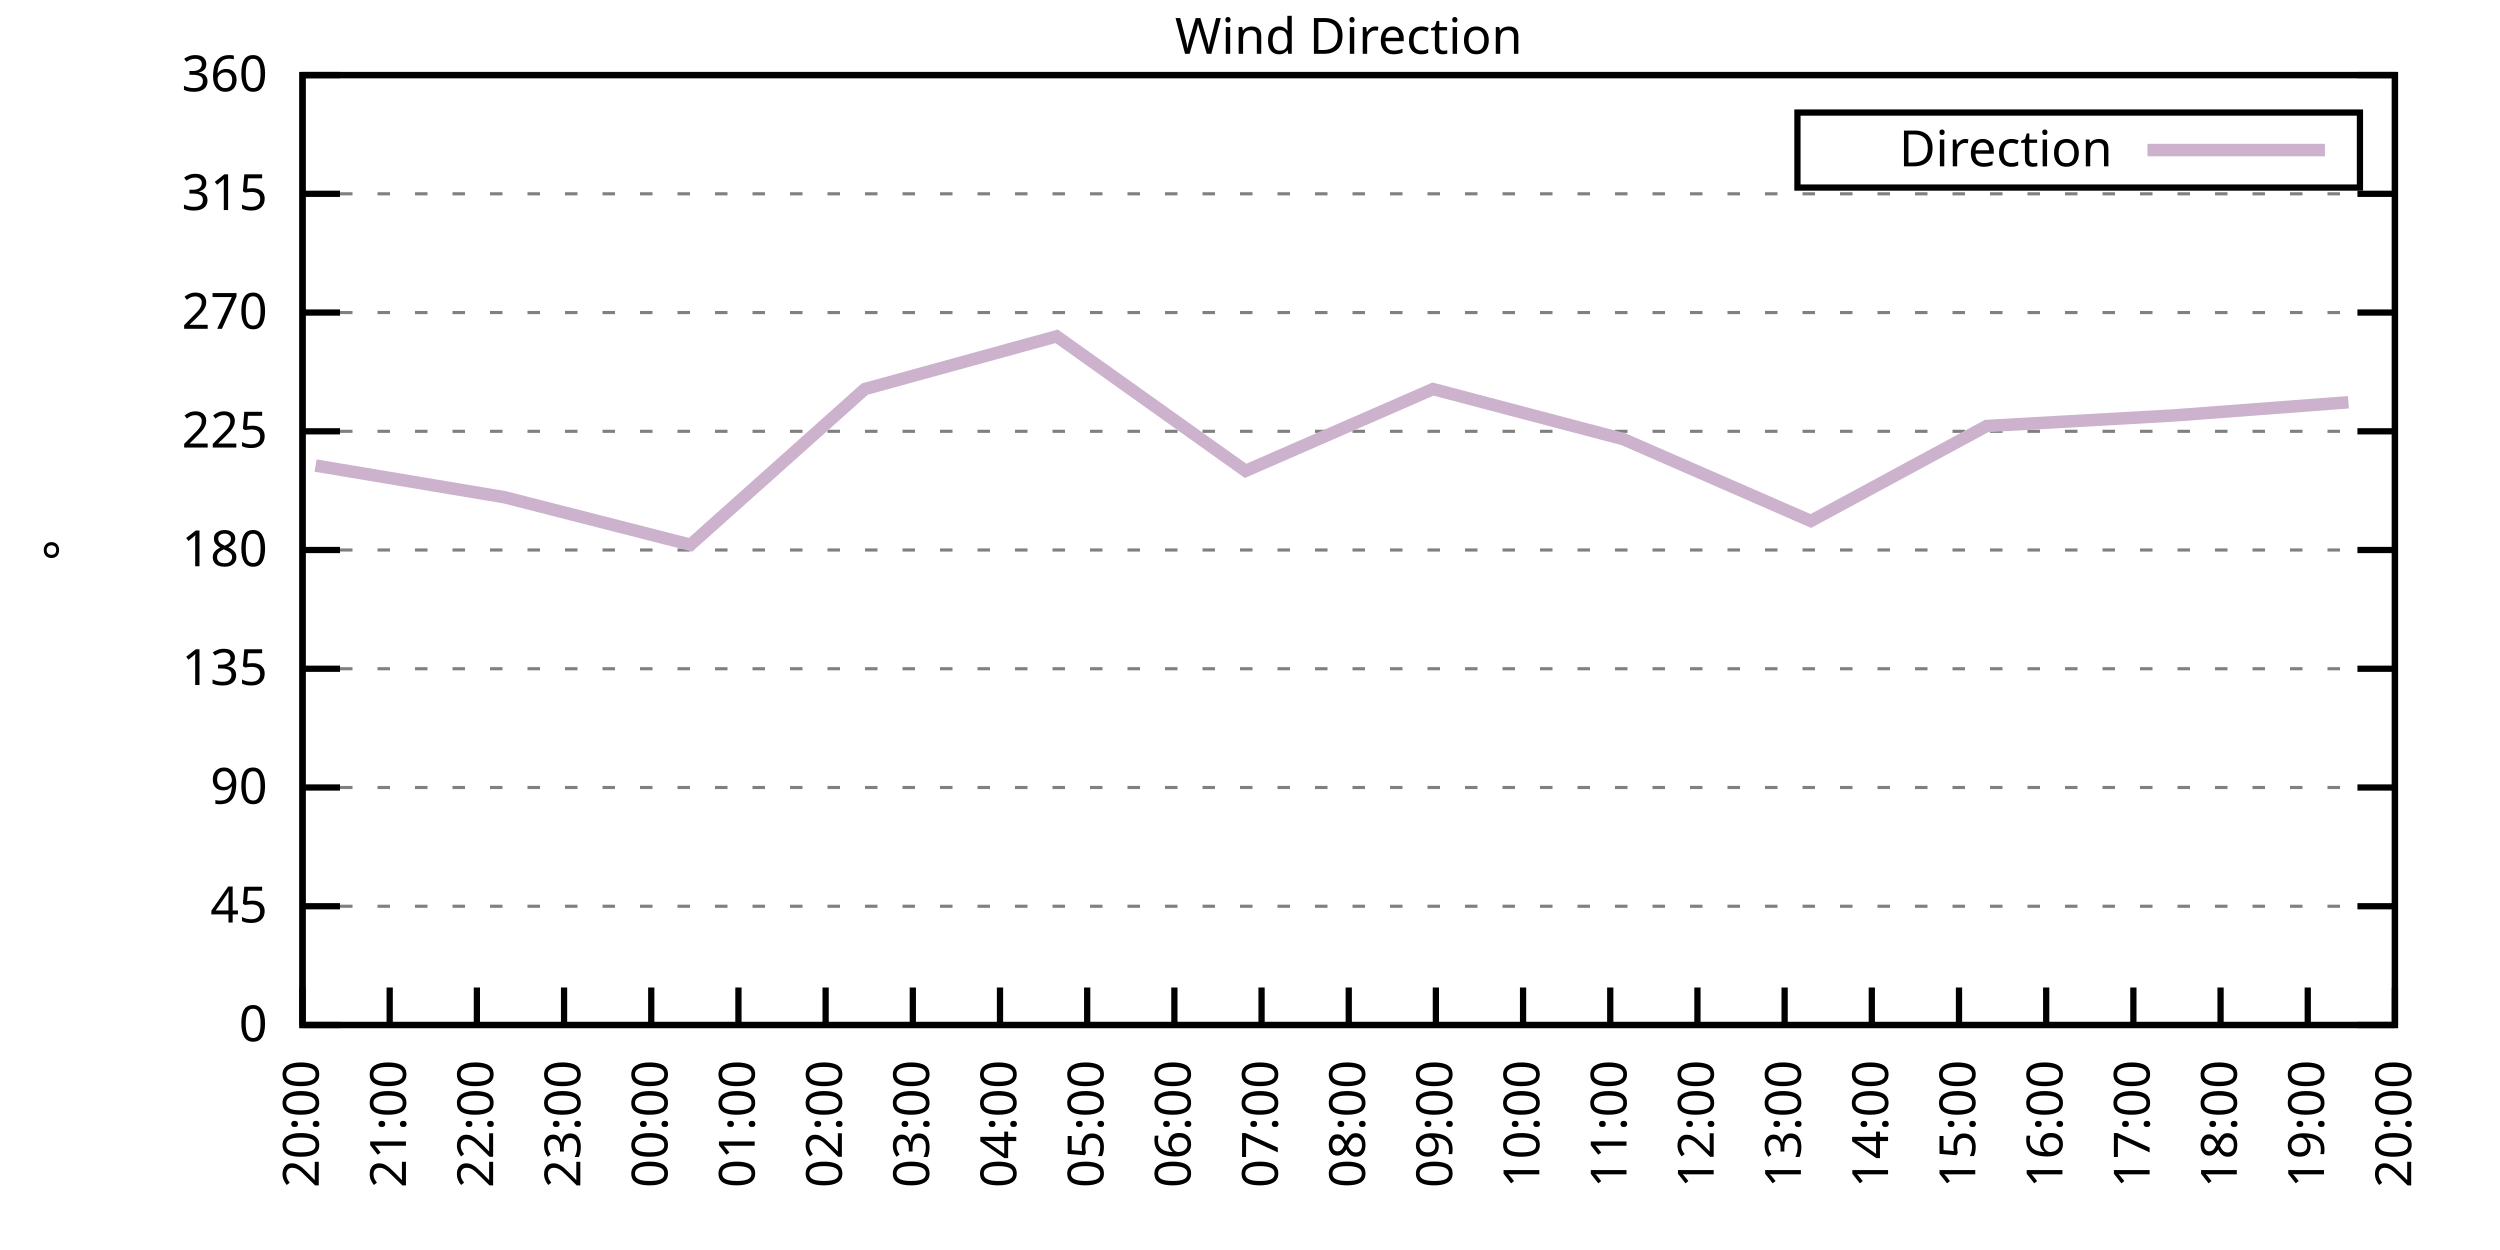
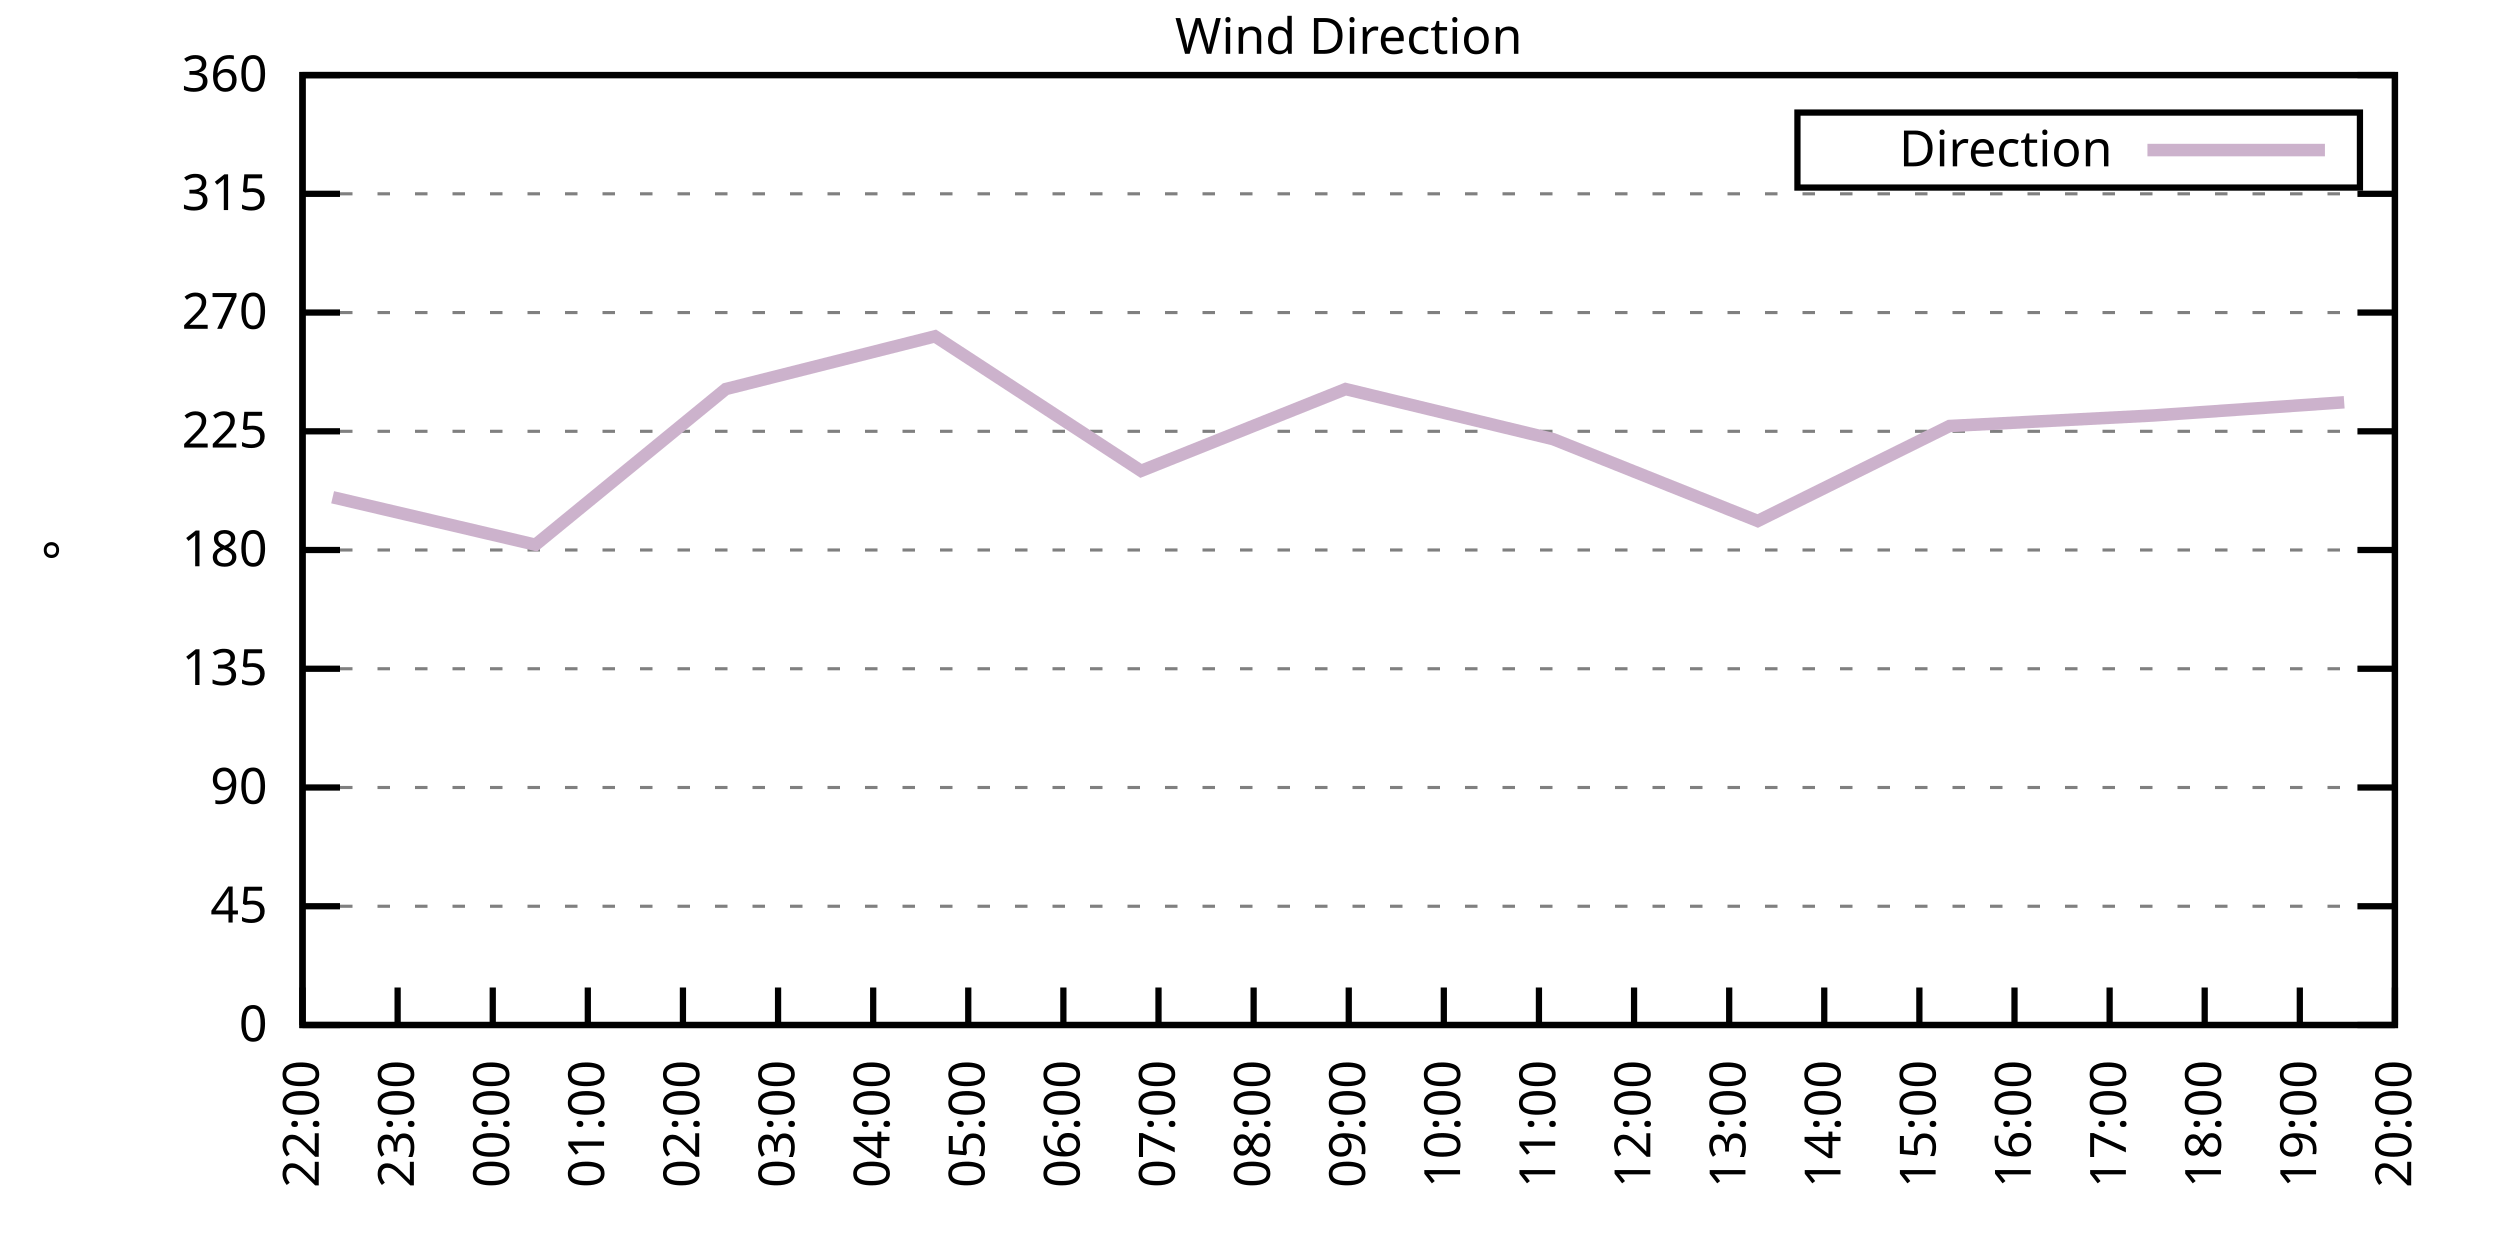
<svg xmlns="http://www.w3.org/2000/svg" xmlns:xlink="http://www.w3.org/1999/xlink" width="400" height="200" viewBox="0 0 400 200">
  <g id="gnuplot_canvas">
    <rect x="0" y="0" width="400" height="200" fill="none" />
    <defs>
      <circle id="gpDot" r="0.5" stroke-width="0.5" stroke="currentColor" />
      <path id="gpPt0" stroke-width="0.333" stroke="currentColor" d="M-1,0 h2 M0,-1 v2" />
      <path id="gpPt1" stroke-width="0.333" stroke="currentColor" d="M-1,-1 L1,1 M1,-1 L-1,1" />
      <path id="gpPt2" stroke-width="0.333" stroke="currentColor" d="M-1,0 L1,0 M0,-1 L0,1 M-1,-1 L1,1 M-1,1 L1,-1" />
      <rect id="gpPt3" stroke-width="0.333" stroke="currentColor" x="-1" y="-1" width="2" height="2" />
      <rect id="gpPt4" stroke-width="0.333" stroke="currentColor" fill="currentColor" x="-1" y="-1" width="2" height="2" />
      <circle id="gpPt5" stroke-width="0.333" stroke="currentColor" cx="0" cy="0" r="1" />
      <use xlink:href="#gpPt5" id="gpPt6" fill="currentColor" stroke="none" />
      <path id="gpPt7" stroke-width="0.333" stroke="currentColor" d="M0,-1.33 L-1.33,0.67 L1.33,0.67 z" />
      <use xlink:href="#gpPt7" id="gpPt8" fill="currentColor" stroke="none" />
      <use xlink:href="#gpPt7" id="gpPt9" stroke="currentColor" transform="rotate(180)" />
      <use xlink:href="#gpPt9" id="gpPt10" fill="currentColor" stroke="none" />
      <use xlink:href="#gpPt3" id="gpPt11" stroke="currentColor" transform="rotate(45)" />
      <use xlink:href="#gpPt11" id="gpPt12" fill="currentColor" stroke="none" />
      <path id="gpPt13" stroke-width="0.333" stroke="currentColor" d="M0,1.330 L1.265,0.411 L0.782,-1.067 L-0.782,-1.076 L-1.265,0.411 z" />
      <use xlink:href="#gpPt13" id="gpPt14" fill="currentColor" stroke="none" />
      <filter id="textbox" filterUnits="objectBoundingBox" x="0" y="0" height="1" width="1">
        <feFlood flood-color="white" flood-opacity="1" result="bgnd" />
        <feComposite in="SourceGraphic" in2="bgnd" operator="atop" />
      </filter>
      <filter id="greybox" filterUnits="objectBoundingBox" x="0" y="0" height="1" width="1">
        <feFlood flood-color="lightgrey" flood-opacity="1" result="grey" />
        <feComposite in="SourceGraphic" in2="grey" operator="atop" />
      </filter>
    </defs>
    <g fill="none" color="white" stroke="currentColor" stroke-width="1.00" stroke-linecap="butt" stroke-linejoin="miter">
</g>
    <g fill="none" color="black" stroke="currentColor" stroke-width="1.00" stroke-linecap="butt" stroke-linejoin="miter">
      <g stroke="none" shape-rendering="crispEdges">
        <polygon fill="rgb(255, 255, 255)" points="48.40,164.00 383.18,164.00 383.18,12.02 48.40,12.02 " />
      </g>
    </g>
    <g fill="none" color="black" stroke="currentColor" stroke-width="1.00" stroke-linecap="butt" stroke-linejoin="miter">
</g>
    <g fill="none" color="black" stroke="black" stroke-width="0.50" stroke-linecap="butt" stroke-linejoin="miter">
</g>
    <g fill="none" color="gray" stroke="currentColor" stroke-width="0.50" stroke-linecap="butt" stroke-linejoin="miter">
      <path stroke="gray" stroke-dasharray="2,4" class="gridline" d="M48.40,164.00 L383.19,164.00  " />
    </g>
    <g fill="none" color="gray" stroke="gray" stroke-width="1.00" stroke-linecap="butt" stroke-linejoin="miter">
</g>
    <g fill="none" color="black" stroke="currentColor" stroke-width="1.00" stroke-linecap="butt" stroke-linejoin="miter">
      <path stroke="black" d="M48.40,164.00 L54.40,164.00 M383.19,164.00 L377.19,164.00  " />
      <g transform="translate(42.80,166.60)" stroke="none" fill="black" font-family="Sans" font-size="8.00" text-anchor="end">
        <text>
          <tspan font-family="Sans"> 0</tspan>
        </text>
      </g>
    </g>
    <g fill="none" color="black" stroke="currentColor" stroke-width="1.00" stroke-linecap="butt" stroke-linejoin="miter">
</g>
    <g fill="none" color="black" stroke="black" stroke-width="0.50" stroke-linecap="butt" stroke-linejoin="miter">
</g>
    <g fill="none" color="gray" stroke="currentColor" stroke-width="0.50" stroke-linecap="butt" stroke-linejoin="miter">
      <path stroke="gray" stroke-dasharray="2,4" class="gridline" d="M48.40,145.00 L383.19,145.00  " />
    </g>
    <g fill="none" color="gray" stroke="gray" stroke-width="1.00" stroke-linecap="butt" stroke-linejoin="miter">
</g>
    <g fill="none" color="black" stroke="currentColor" stroke-width="1.00" stroke-linecap="butt" stroke-linejoin="miter">
      <path stroke="black" d="M48.40,145.00 L54.40,145.00 M383.19,145.00 L377.19,145.00  " />
      <g transform="translate(42.80,147.60)" stroke="none" fill="black" font-family="Sans" font-size="8.00" text-anchor="end">
        <text>
          <tspan font-family="Sans"> 45</tspan>
        </text>
      </g>
    </g>
    <g fill="none" color="black" stroke="currentColor" stroke-width="1.00" stroke-linecap="butt" stroke-linejoin="miter">
</g>
    <g fill="none" color="black" stroke="black" stroke-width="0.50" stroke-linecap="butt" stroke-linejoin="miter">
</g>
    <g fill="none" color="gray" stroke="currentColor" stroke-width="0.50" stroke-linecap="butt" stroke-linejoin="miter">
      <path stroke="gray" stroke-dasharray="2,4" class="gridline" d="M48.40,126.00 L383.19,126.00  " />
    </g>
    <g fill="none" color="gray" stroke="gray" stroke-width="1.00" stroke-linecap="butt" stroke-linejoin="miter">
</g>
    <g fill="none" color="black" stroke="currentColor" stroke-width="1.00" stroke-linecap="butt" stroke-linejoin="miter">
      <path stroke="black" d="M48.40,126.00 L54.40,126.00 M383.19,126.00 L377.19,126.00  " />
      <g transform="translate(42.80,128.60)" stroke="none" fill="black" font-family="Sans" font-size="8.00" text-anchor="end">
        <text>
          <tspan font-family="Sans"> 90</tspan>
        </text>
      </g>
    </g>
    <g fill="none" color="black" stroke="currentColor" stroke-width="1.00" stroke-linecap="butt" stroke-linejoin="miter">
</g>
    <g fill="none" color="black" stroke="black" stroke-width="0.50" stroke-linecap="butt" stroke-linejoin="miter">
</g>
    <g fill="none" color="gray" stroke="currentColor" stroke-width="0.50" stroke-linecap="butt" stroke-linejoin="miter">
      <path stroke="gray" stroke-dasharray="2,4" class="gridline" d="M48.40,107.00 L383.19,107.00  " />
    </g>
    <g fill="none" color="gray" stroke="gray" stroke-width="1.00" stroke-linecap="butt" stroke-linejoin="miter">
</g>
    <g fill="none" color="black" stroke="currentColor" stroke-width="1.00" stroke-linecap="butt" stroke-linejoin="miter">
      <path stroke="black" d="M48.40,107.00 L54.40,107.00 M383.19,107.00 L377.19,107.00  " />
      <g transform="translate(42.80,109.60)" stroke="none" fill="black" font-family="Sans" font-size="8.00" text-anchor="end">
        <text>
          <tspan font-family="Sans"> 135</tspan>
        </text>
      </g>
    </g>
    <g fill="none" color="black" stroke="currentColor" stroke-width="1.00" stroke-linecap="butt" stroke-linejoin="miter">
</g>
    <g fill="none" color="black" stroke="black" stroke-width="0.50" stroke-linecap="butt" stroke-linejoin="miter">
</g>
    <g fill="none" color="gray" stroke="currentColor" stroke-width="0.50" stroke-linecap="butt" stroke-linejoin="miter">
      <path stroke="gray" stroke-dasharray="2,4" class="gridline" d="M48.40,88.00 L383.19,88.00  " />
    </g>
    <g fill="none" color="gray" stroke="gray" stroke-width="1.00" stroke-linecap="butt" stroke-linejoin="miter">
</g>
    <g fill="none" color="black" stroke="currentColor" stroke-width="1.00" stroke-linecap="butt" stroke-linejoin="miter">
      <path stroke="black" d="M48.40,88.00 L54.40,88.00 M383.19,88.00 L377.19,88.00  " />
      <g transform="translate(42.80,90.60)" stroke="none" fill="black" font-family="Sans" font-size="8.00" text-anchor="end">
        <text>
          <tspan font-family="Sans"> 180</tspan>
        </text>
      </g>
    </g>
    <g fill="none" color="black" stroke="currentColor" stroke-width="1.00" stroke-linecap="butt" stroke-linejoin="miter">
</g>
    <g fill="none" color="black" stroke="black" stroke-width="0.50" stroke-linecap="butt" stroke-linejoin="miter">
</g>
    <g fill="none" color="gray" stroke="currentColor" stroke-width="0.50" stroke-linecap="butt" stroke-linejoin="miter">
      <path stroke="gray" stroke-dasharray="2,4" class="gridline" d="M48.40,69.01 L383.19,69.01  " />
    </g>
    <g fill="none" color="gray" stroke="gray" stroke-width="1.00" stroke-linecap="butt" stroke-linejoin="miter">
</g>
    <g fill="none" color="black" stroke="currentColor" stroke-width="1.00" stroke-linecap="butt" stroke-linejoin="miter">
      <path stroke="black" d="M48.40,69.01 L54.40,69.01 M383.19,69.01 L377.19,69.01  " />
      <g transform="translate(42.80,71.61)" stroke="none" fill="black" font-family="Sans" font-size="8.00" text-anchor="end">
        <text>
          <tspan font-family="Sans"> 225</tspan>
        </text>
      </g>
    </g>
    <g fill="none" color="black" stroke="currentColor" stroke-width="1.00" stroke-linecap="butt" stroke-linejoin="miter">
</g>
    <g fill="none" color="black" stroke="black" stroke-width="0.50" stroke-linecap="butt" stroke-linejoin="miter">
</g>
    <g fill="none" color="gray" stroke="currentColor" stroke-width="0.50" stroke-linecap="butt" stroke-linejoin="miter">
      <path stroke="gray" stroke-dasharray="2,4" class="gridline" d="M48.40,50.01 L383.19,50.01  " />
    </g>
    <g fill="none" color="gray" stroke="gray" stroke-width="1.00" stroke-linecap="butt" stroke-linejoin="miter">
</g>
    <g fill="none" color="black" stroke="currentColor" stroke-width="1.00" stroke-linecap="butt" stroke-linejoin="miter">
      <path stroke="black" d="M48.40,50.01 L54.40,50.01 M383.19,50.01 L377.19,50.01  " />
      <g transform="translate(42.80,52.61)" stroke="none" fill="black" font-family="Sans" font-size="8.00" text-anchor="end">
        <text>
          <tspan font-family="Sans"> 270</tspan>
        </text>
      </g>
    </g>
    <g fill="none" color="black" stroke="currentColor" stroke-width="1.00" stroke-linecap="butt" stroke-linejoin="miter">
</g>
    <g fill="none" color="black" stroke="black" stroke-width="0.50" stroke-linecap="butt" stroke-linejoin="miter">
</g>
    <g fill="none" color="gray" stroke="currentColor" stroke-width="0.50" stroke-linecap="butt" stroke-linejoin="miter">
      <path stroke="gray" stroke-dasharray="2,4" class="gridline" d="M48.40,31.01 L383.19,31.01  " />
    </g>
    <g fill="none" color="gray" stroke="gray" stroke-width="1.00" stroke-linecap="butt" stroke-linejoin="miter">
</g>
    <g fill="none" color="black" stroke="currentColor" stroke-width="1.00" stroke-linecap="butt" stroke-linejoin="miter">
      <path stroke="black" d="M48.40,31.01 L54.40,31.01 M383.19,31.01 L377.19,31.01  " />
      <g transform="translate(42.80,33.61)" stroke="none" fill="black" font-family="Sans" font-size="8.00" text-anchor="end">
        <text>
          <tspan font-family="Sans"> 315</tspan>
        </text>
      </g>
    </g>
    <g fill="none" color="black" stroke="currentColor" stroke-width="1.00" stroke-linecap="butt" stroke-linejoin="miter">
</g>
    <g fill="none" color="black" stroke="black" stroke-width="0.50" stroke-linecap="butt" stroke-linejoin="miter">
</g>
    <g fill="none" color="gray" stroke="currentColor" stroke-width="0.50" stroke-linecap="butt" stroke-linejoin="miter">
      <path stroke="gray" stroke-dasharray="2,4" class="gridline" d="M48.40,12.01 L383.19,12.01  " />
    </g>
    <g fill="none" color="gray" stroke="gray" stroke-width="1.00" stroke-linecap="butt" stroke-linejoin="miter">
</g>
    <g fill="none" color="black" stroke="currentColor" stroke-width="1.00" stroke-linecap="butt" stroke-linejoin="miter">
      <path stroke="black" d="M48.40,12.01 L54.40,12.01 M383.19,12.01 L377.19,12.01  " />
      <g transform="translate(42.80,14.61)" stroke="none" fill="black" font-family="Sans" font-size="8.00" text-anchor="end">
        <text>
          <tspan font-family="Sans"> 360</tspan>
        </text>
      </g>
    </g>
    <g fill="none" color="black" stroke="currentColor" stroke-width="1.00" stroke-linecap="butt" stroke-linejoin="miter">
      <path stroke="black" d="M48.40,164.00 L48.40,158.00  " />
      <g transform="translate(51.00,169.60) rotate(270.00)" stroke="none" fill="black" font-family="Sans" font-size="8.00" text-anchor="end">
        <text>
-           <tspan font-family="Sans">20:00</tspan>
-         </text>
-       </g>
-     </g>
-     <g fill="none" color="black" stroke="currentColor" stroke-width="1.00" stroke-linecap="butt" stroke-linejoin="miter">
-       <path stroke="black" d="M62.35,164.00 L62.35,158.00  " />
-       <g transform="translate(64.95,169.60) rotate(270.00)" stroke="none" fill="black" font-family="Sans" font-size="8.00" text-anchor="end">
-         <text>
-           <tspan font-family="Sans">21:00</tspan>
-         </text>
-       </g>
-     </g>
-     <g fill="none" color="black" stroke="currentColor" stroke-width="1.00" stroke-linecap="butt" stroke-linejoin="miter">
-       <path stroke="black" d="M76.30,164.00 L76.30,158.00  " />
-       <g transform="translate(78.90,169.60) rotate(270.00)" stroke="none" fill="black" font-family="Sans" font-size="8.00" text-anchor="end">
-         <text>
          <tspan font-family="Sans">22:00</tspan>
        </text>
      </g>
    </g>
    <g fill="none" color="black" stroke="currentColor" stroke-width="1.00" stroke-linecap="butt" stroke-linejoin="miter">
-       <path stroke="black" d="M90.25,164.00 L90.25,158.00  " />
-       <g transform="translate(92.85,169.60) rotate(270.00)" stroke="none" fill="black" font-family="Sans" font-size="8.00" text-anchor="end">
+       <path stroke="black" d="M63.62,164.00 L63.62,158.00  " />
+       <g transform="translate(66.22,169.60) rotate(270.00)" stroke="none" fill="black" font-family="Sans" font-size="8.00" text-anchor="end">
        <text>
          <tspan font-family="Sans">23:00</tspan>
        </text>
      </g>
    </g>
    <g fill="none" color="black" stroke="currentColor" stroke-width="1.00" stroke-linecap="butt" stroke-linejoin="miter">
-       <path stroke="black" d="M104.20,164.00 L104.20,158.00  " />
-       <g transform="translate(106.80,169.60) rotate(270.00)" stroke="none" fill="black" font-family="Sans" font-size="8.00" text-anchor="end">
+       <path stroke="black" d="M78.84,164.00 L78.84,158.00  " />
+       <g transform="translate(81.44,169.60) rotate(270.00)" stroke="none" fill="black" font-family="Sans" font-size="8.00" text-anchor="end">
        <text>
          <tspan font-family="Sans">00:00</tspan>
        </text>
      </g>
    </g>
    <g fill="none" color="black" stroke="currentColor" stroke-width="1.00" stroke-linecap="butt" stroke-linejoin="miter">
-       <path stroke="black" d="M118.15,164.00 L118.15,158.00  " />
-       <g transform="translate(120.75,169.60) rotate(270.00)" stroke="none" fill="black" font-family="Sans" font-size="8.00" text-anchor="end">
+       <path stroke="black" d="M94.05,164.00 L94.05,158.00  " />
+       <g transform="translate(96.65,169.60) rotate(270.00)" stroke="none" fill="black" font-family="Sans" font-size="8.00" text-anchor="end">
        <text>
          <tspan font-family="Sans">01:00</tspan>
        </text>
      </g>
    </g>
    <g fill="none" color="black" stroke="currentColor" stroke-width="1.00" stroke-linecap="butt" stroke-linejoin="miter">
-       <path stroke="black" d="M132.10,164.00 L132.10,158.00  " />
-       <g transform="translate(134.70,169.60) rotate(270.00)" stroke="none" fill="black" font-family="Sans" font-size="8.00" text-anchor="end">
+       <path stroke="black" d="M109.27,164.00 L109.27,158.00  " />
+       <g transform="translate(111.87,169.60) rotate(270.00)" stroke="none" fill="black" font-family="Sans" font-size="8.00" text-anchor="end">
        <text>
          <tspan font-family="Sans">02:00</tspan>
        </text>
      </g>
    </g>
    <g fill="none" color="black" stroke="currentColor" stroke-width="1.00" stroke-linecap="butt" stroke-linejoin="miter">
-       <path stroke="black" d="M146.05,164.00 L146.05,158.00  " />
-       <g transform="translate(148.65,169.60) rotate(270.00)" stroke="none" fill="black" font-family="Sans" font-size="8.00" text-anchor="end">
+       <path stroke="black" d="M124.49,164.00 L124.49,158.00  " />
+       <g transform="translate(127.09,169.60) rotate(270.00)" stroke="none" fill="black" font-family="Sans" font-size="8.00" text-anchor="end">
        <text>
          <tspan font-family="Sans">03:00</tspan>
        </text>
      </g>
    </g>
    <g fill="none" color="black" stroke="currentColor" stroke-width="1.00" stroke-linecap="butt" stroke-linejoin="miter">
-       <path stroke="black" d="M160.00,164.00 L160.00,158.00  " />
-       <g transform="translate(162.60,169.60) rotate(270.00)" stroke="none" fill="black" font-family="Sans" font-size="8.00" text-anchor="end">
+       <path stroke="black" d="M139.71,164.00 L139.71,158.00  " />
+       <g transform="translate(142.31,169.60) rotate(270.00)" stroke="none" fill="black" font-family="Sans" font-size="8.00" text-anchor="end">
        <text>
          <tspan font-family="Sans">04:00</tspan>
        </text>
      </g>
    </g>
    <g fill="none" color="black" stroke="currentColor" stroke-width="1.00" stroke-linecap="butt" stroke-linejoin="miter">
-       <path stroke="black" d="M173.95,164.00 L173.95,158.00  " />
-       <g transform="translate(176.55,169.60) rotate(270.00)" stroke="none" fill="black" font-family="Sans" font-size="8.00" text-anchor="end">
+       <path stroke="black" d="M154.92,164.00 L154.92,158.00  " />
+       <g transform="translate(157.52,169.60) rotate(270.00)" stroke="none" fill="black" font-family="Sans" font-size="8.00" text-anchor="end">
        <text>
          <tspan font-family="Sans">05:00</tspan>
        </text>
      </g>
    </g>
    <g fill="none" color="black" stroke="currentColor" stroke-width="1.00" stroke-linecap="butt" stroke-linejoin="miter">
-       <path stroke="black" d="M187.90,164.00 L187.90,158.00  " />
-       <g transform="translate(190.50,169.60) rotate(270.00)" stroke="none" fill="black" font-family="Sans" font-size="8.00" text-anchor="end">
+       <path stroke="black" d="M170.14,164.00 L170.14,158.00  " />
+       <g transform="translate(172.74,169.60) rotate(270.00)" stroke="none" fill="black" font-family="Sans" font-size="8.00" text-anchor="end">
        <text>
          <tspan font-family="Sans">06:00</tspan>
        </text>
      </g>
    </g>
    <g fill="none" color="black" stroke="currentColor" stroke-width="1.00" stroke-linecap="butt" stroke-linejoin="miter">
-       <path stroke="black" d="M201.85,164.00 L201.85,158.00  " />
-       <g transform="translate(204.45,169.60) rotate(270.00)" stroke="none" fill="black" font-family="Sans" font-size="8.00" text-anchor="end">
+       <path stroke="black" d="M185.36,164.00 L185.36,158.00  " />
+       <g transform="translate(187.96,169.60) rotate(270.00)" stroke="none" fill="black" font-family="Sans" font-size="8.00" text-anchor="end">
        <text>
          <tspan font-family="Sans">07:00</tspan>
+         </text>
+       </g>
+     </g>
+     <g fill="none" color="black" stroke="currentColor" stroke-width="1.00" stroke-linecap="butt" stroke-linejoin="miter">
+       <path stroke="black" d="M200.58,164.00 L200.58,158.00  " />
+       <g transform="translate(203.18,169.60) rotate(270.00)" stroke="none" fill="black" font-family="Sans" font-size="8.00" text-anchor="end">
+         <text>
+           <tspan font-family="Sans">08:00</tspan>
        </text>
      </g>
    </g>
    <g fill="none" color="black" stroke="currentColor" stroke-width="1.00" stroke-linecap="butt" stroke-linejoin="miter">
      <path stroke="black" d="M215.80,164.00 L215.80,158.00  " />
      <g transform="translate(218.40,169.60) rotate(270.00)" stroke="none" fill="black" font-family="Sans" font-size="8.00" text-anchor="end">
        <text>
-           <tspan font-family="Sans">08:00</tspan>
-         </text>
-       </g>
-     </g>
-     <g fill="none" color="black" stroke="currentColor" stroke-width="1.00" stroke-linecap="butt" stroke-linejoin="miter">
-       <path stroke="black" d="M229.74,164.00 L229.74,158.00  " />
-       <g transform="translate(232.34,169.60) rotate(270.00)" stroke="none" fill="black" font-family="Sans" font-size="8.00" text-anchor="end">
-         <text>
          <tspan font-family="Sans">09:00</tspan>
        </text>
      </g>
    </g>
    <g fill="none" color="black" stroke="currentColor" stroke-width="1.00" stroke-linecap="butt" stroke-linejoin="miter">
-       <path stroke="black" d="M243.69,164.00 L243.69,158.00  " />
-       <g transform="translate(246.29,169.60) rotate(270.00)" stroke="none" fill="black" font-family="Sans" font-size="8.00" text-anchor="end">
+       <path stroke="black" d="M231.01,164.00 L231.01,158.00  " />
+       <g transform="translate(233.61,169.60) rotate(270.00)" stroke="none" fill="black" font-family="Sans" font-size="8.00" text-anchor="end">
        <text>
          <tspan font-family="Sans">10:00</tspan>
        </text>
      </g>
    </g>
    <g fill="none" color="black" stroke="currentColor" stroke-width="1.00" stroke-linecap="butt" stroke-linejoin="miter">
-       <path stroke="black" d="M257.64,164.00 L257.64,158.00  " />
-       <g transform="translate(260.24,169.60) rotate(270.00)" stroke="none" fill="black" font-family="Sans" font-size="8.00" text-anchor="end">
+       <path stroke="black" d="M246.23,164.00 L246.23,158.00  " />
+       <g transform="translate(248.83,169.60) rotate(270.00)" stroke="none" fill="black" font-family="Sans" font-size="8.00" text-anchor="end">
        <text>
          <tspan font-family="Sans">11:00</tspan>
        </text>
      </g>
    </g>
    <g fill="none" color="black" stroke="currentColor" stroke-width="1.00" stroke-linecap="butt" stroke-linejoin="miter">
-       <path stroke="black" d="M271.59,164.00 L271.59,158.00  " />
-       <g transform="translate(274.19,169.60) rotate(270.00)" stroke="none" fill="black" font-family="Sans" font-size="8.00" text-anchor="end">
+       <path stroke="black" d="M261.45,164.00 L261.45,158.00  " />
+       <g transform="translate(264.05,169.60) rotate(270.00)" stroke="none" fill="black" font-family="Sans" font-size="8.00" text-anchor="end">
        <text>
          <tspan font-family="Sans">12:00</tspan>
        </text>
      </g>
    </g>
    <g fill="none" color="black" stroke="currentColor" stroke-width="1.00" stroke-linecap="butt" stroke-linejoin="miter">
-       <path stroke="black" d="M285.54,164.00 L285.54,158.00  " />
-       <g transform="translate(288.14,169.60) rotate(270.00)" stroke="none" fill="black" font-family="Sans" font-size="8.00" text-anchor="end">
+       <path stroke="black" d="M276.67,164.00 L276.67,158.00  " />
+       <g transform="translate(279.27,169.60) rotate(270.00)" stroke="none" fill="black" font-family="Sans" font-size="8.00" text-anchor="end">
        <text>
          <tspan font-family="Sans">13:00</tspan>
        </text>
      </g>
    </g>
    <g fill="none" color="black" stroke="currentColor" stroke-width="1.00" stroke-linecap="butt" stroke-linejoin="miter">
-       <path stroke="black" d="M299.49,164.00 L299.49,158.00  " />
-       <g transform="translate(302.09,169.60) rotate(270.00)" stroke="none" fill="black" font-family="Sans" font-size="8.00" text-anchor="end">
+       <path stroke="black" d="M291.88,164.00 L291.88,158.00  " />
+       <g transform="translate(294.48,169.60) rotate(270.00)" stroke="none" fill="black" font-family="Sans" font-size="8.00" text-anchor="end">
        <text>
          <tspan font-family="Sans">14:00</tspan>
        </text>
      </g>
    </g>
    <g fill="none" color="black" stroke="currentColor" stroke-width="1.00" stroke-linecap="butt" stroke-linejoin="miter">
-       <path stroke="black" d="M313.44,164.00 L313.44,158.00  " />
-       <g transform="translate(316.04,169.60) rotate(270.00)" stroke="none" fill="black" font-family="Sans" font-size="8.00" text-anchor="end">
+       <path stroke="black" d="M307.10,164.00 L307.10,158.00  " />
+       <g transform="translate(309.70,169.60) rotate(270.00)" stroke="none" fill="black" font-family="Sans" font-size="8.00" text-anchor="end">
        <text>
          <tspan font-family="Sans">15:00</tspan>
        </text>
      </g>
    </g>
    <g fill="none" color="black" stroke="currentColor" stroke-width="1.00" stroke-linecap="butt" stroke-linejoin="miter">
-       <path stroke="black" d="M327.39,164.00 L327.39,158.00  " />
-       <g transform="translate(329.99,169.60) rotate(270.00)" stroke="none" fill="black" font-family="Sans" font-size="8.00" text-anchor="end">
+       <path stroke="black" d="M322.32,164.00 L322.32,158.00  " />
+       <g transform="translate(324.92,169.60) rotate(270.00)" stroke="none" fill="black" font-family="Sans" font-size="8.00" text-anchor="end">
        <text>
          <tspan font-family="Sans">16:00</tspan>
        </text>
      </g>
    </g>
    <g fill="none" color="black" stroke="currentColor" stroke-width="1.00" stroke-linecap="butt" stroke-linejoin="miter">
-       <path stroke="black" d="M341.34,164.00 L341.34,158.00  " />
-       <g transform="translate(343.94,169.60) rotate(270.00)" stroke="none" fill="black" font-family="Sans" font-size="8.00" text-anchor="end">
+       <path stroke="black" d="M337.54,164.00 L337.54,158.00  " />
+       <g transform="translate(340.14,169.60) rotate(270.00)" stroke="none" fill="black" font-family="Sans" font-size="8.00" text-anchor="end">
        <text>
          <tspan font-family="Sans">17:00</tspan>
        </text>
      </g>
    </g>
    <g fill="none" color="black" stroke="currentColor" stroke-width="1.00" stroke-linecap="butt" stroke-linejoin="miter">
-       <path stroke="black" d="M355.29,164.00 L355.29,158.00  " />
-       <g transform="translate(357.89,169.60) rotate(270.00)" stroke="none" fill="black" font-family="Sans" font-size="8.00" text-anchor="end">
+       <path stroke="black" d="M352.75,164.00 L352.75,158.00  " />
+       <g transform="translate(355.35,169.60) rotate(270.00)" stroke="none" fill="black" font-family="Sans" font-size="8.00" text-anchor="end">
        <text>
          <tspan font-family="Sans">18:00</tspan>
        </text>
      </g>
    </g>
    <g fill="none" color="black" stroke="currentColor" stroke-width="1.00" stroke-linecap="butt" stroke-linejoin="miter">
-       <path stroke="black" d="M369.24,164.00 L369.24,158.00  " />
-       <g transform="translate(371.84,169.60) rotate(270.00)" stroke="none" fill="black" font-family="Sans" font-size="8.00" text-anchor="end">
+       <path stroke="black" d="M367.97,164.00 L367.97,158.00  " />
+       <g transform="translate(370.57,169.60) rotate(270.00)" stroke="none" fill="black" font-family="Sans" font-size="8.00" text-anchor="end">
        <text>
          <tspan font-family="Sans">19:00</tspan>
        </text>
      </g>
    </g>
    <g fill="none" color="black" stroke="currentColor" stroke-width="1.00" stroke-linecap="butt" stroke-linejoin="miter">
      <path stroke="black" d="M383.19,164.00 L383.19,158.00  " />
      <g transform="translate(385.79,169.60) rotate(270.00)" stroke="none" fill="black" font-family="Sans" font-size="8.00" text-anchor="end">
        <text>
          <tspan font-family="Sans">20:00</tspan>
        </text>
      </g>
    </g>
    <g fill="none" color="black" stroke="currentColor" stroke-width="1.00" stroke-linecap="butt" stroke-linejoin="miter">
</g>
    <g fill="none" color="black" stroke="currentColor" stroke-width="1.00" stroke-linecap="butt" stroke-linejoin="miter">
      <path stroke="black" d="M48.40,12.01 L48.40,164.00 L383.19,164.00 L383.19,12.01 L48.40,12.01 Z  " />
    </g>
    <g fill="none" color="black" stroke="currentColor" stroke-width="1.00" stroke-linecap="butt" stroke-linejoin="miter">
</g>
    <g fill="none" color="black" stroke="currentColor" stroke-width="1.00" stroke-linecap="butt" stroke-linejoin="miter">
      <path stroke="black" d="M287.59,30.01 L287.59,18.01 L377.59,18.01 L377.59,30.01 L287.59,30.01 Z  " />
    </g>
    <g id="Wind_direction_plot_1">
      <g fill="none" color="white" stroke="black" stroke-width="2.00" stroke-linecap="butt" stroke-linejoin="miter">
</g>
      <g fill="none" color="black" stroke="currentColor" stroke-width="2.00" stroke-linecap="butt" stroke-linejoin="miter">
        <g transform="translate(337.99,26.61)" stroke="none" fill="black" font-family="Sans" font-size="8.00" text-anchor="end">
          <text>
            <tspan font-family="Sans">Direction</tspan>
          </text>
        </g>
      </g>
      <g fill="none" color="black" stroke="currentColor" stroke-width="2.00" stroke-linecap="butt" stroke-linejoin="miter">
-         <path stroke="rgb(204, 178, 204)" d="M343.59,24.01 L371.99,24.01 M50.49,74.49 L80.72,79.56 L110.48,87.16 L138.37,62.25 L169.06,53.81 L199.29,75.34   L229.28,62.25 L259.74,70.27 L289.73,83.36 L317.86,68.16 L347.85,66.47 L375.75,64.36  " />
+         <path stroke="rgb(204, 178, 204)" d="M343.59,24.01 L371.99,24.01 M53.22,79.56 L85.68,87.16 L116.12,62.25 L149.60,53.81 L182.57,75.34 L215.29,62.25   L248.51,70.27 L281.23,83.36 L311.92,68.16 L344.64,66.47 L375.07,64.36  " />
      </g>
    </g>
    <g fill="none" color="black" stroke="currentColor" stroke-width="2.00" stroke-linecap="butt" stroke-linejoin="miter">
</g>
    <g fill="none" color="black" stroke="black" stroke-width="1.00" stroke-linecap="butt" stroke-linejoin="miter">
</g>
    <g fill="none" color="black" stroke="currentColor" stroke-width="1.00" stroke-linecap="butt" stroke-linejoin="miter">
      <path stroke="black" d="M48.40,12.01 L48.40,164.00 L383.19,164.00 L383.19,12.01 L48.40,12.01 Z  " />
      <g transform="translate(12.80,88.01) rotate(270.00)" stroke="none" fill="black" font-family="Sans" font-size="8.00" text-anchor="middle">
        <text>
          <tspan font-family="Sans">°</tspan>
        </text>
      </g>
    </g>
    <g fill="none" color="black" stroke="currentColor" stroke-width="1.00" stroke-linecap="butt" stroke-linejoin="miter">
</g>
    <g fill="none" color="black" stroke="currentColor" stroke-width="1.00" stroke-linecap="butt" stroke-linejoin="miter">
      <g transform="translate(215.79,8.61)" stroke="none" fill="black" font-family="Sans" font-size="8.00" text-anchor="middle">
        <text>
          <tspan font-family="Sans">Wind Direction</tspan>
        </text>
      </g>
    </g>
    <g fill="none" color="black" stroke="currentColor" stroke-width="1.00" stroke-linecap="butt" stroke-linejoin="miter">
</g>
  </g>
</svg>
